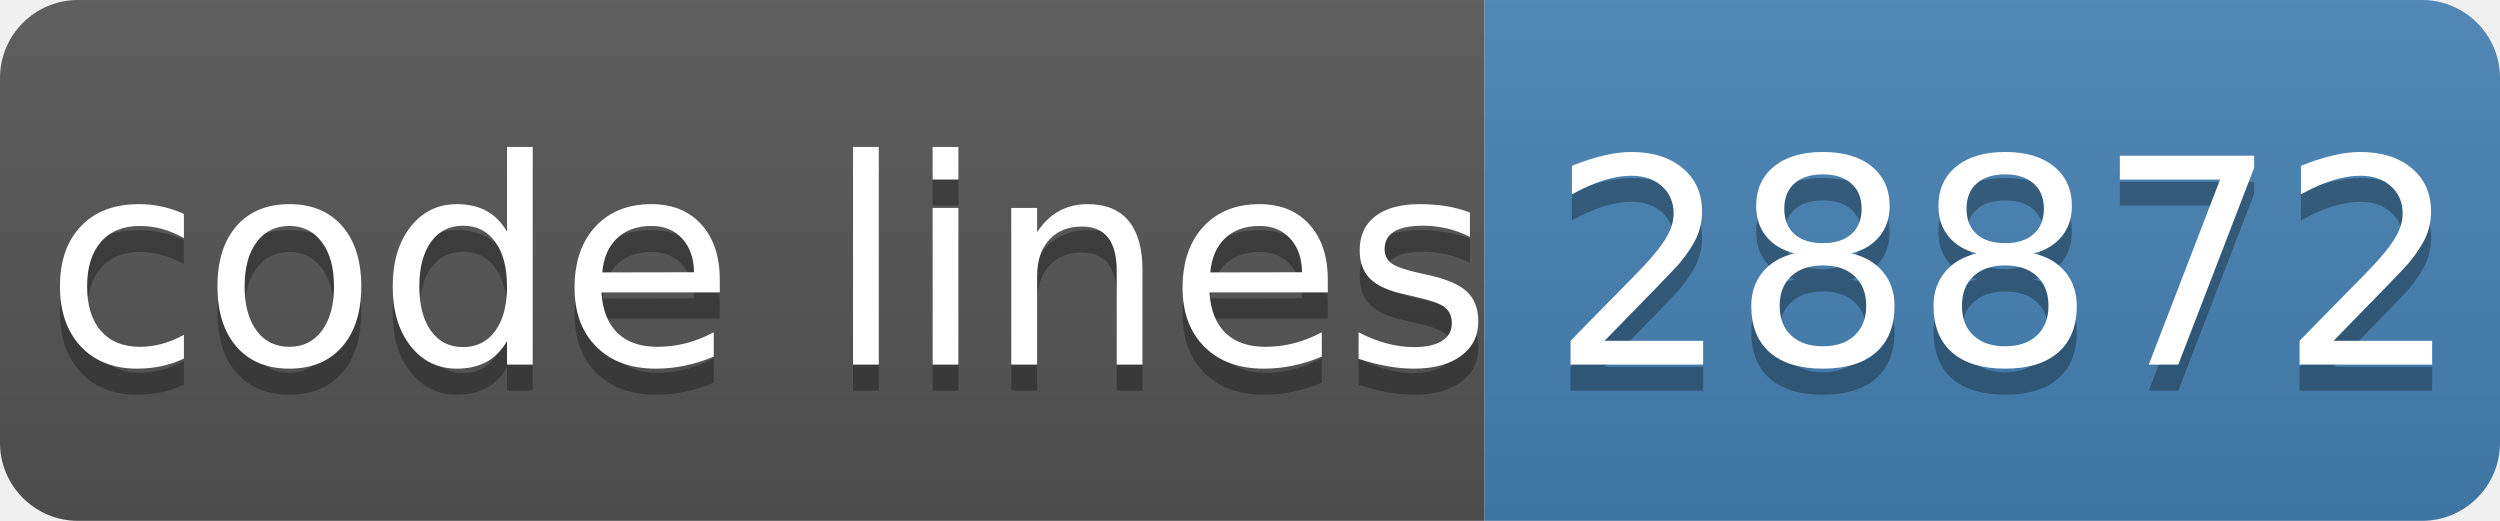
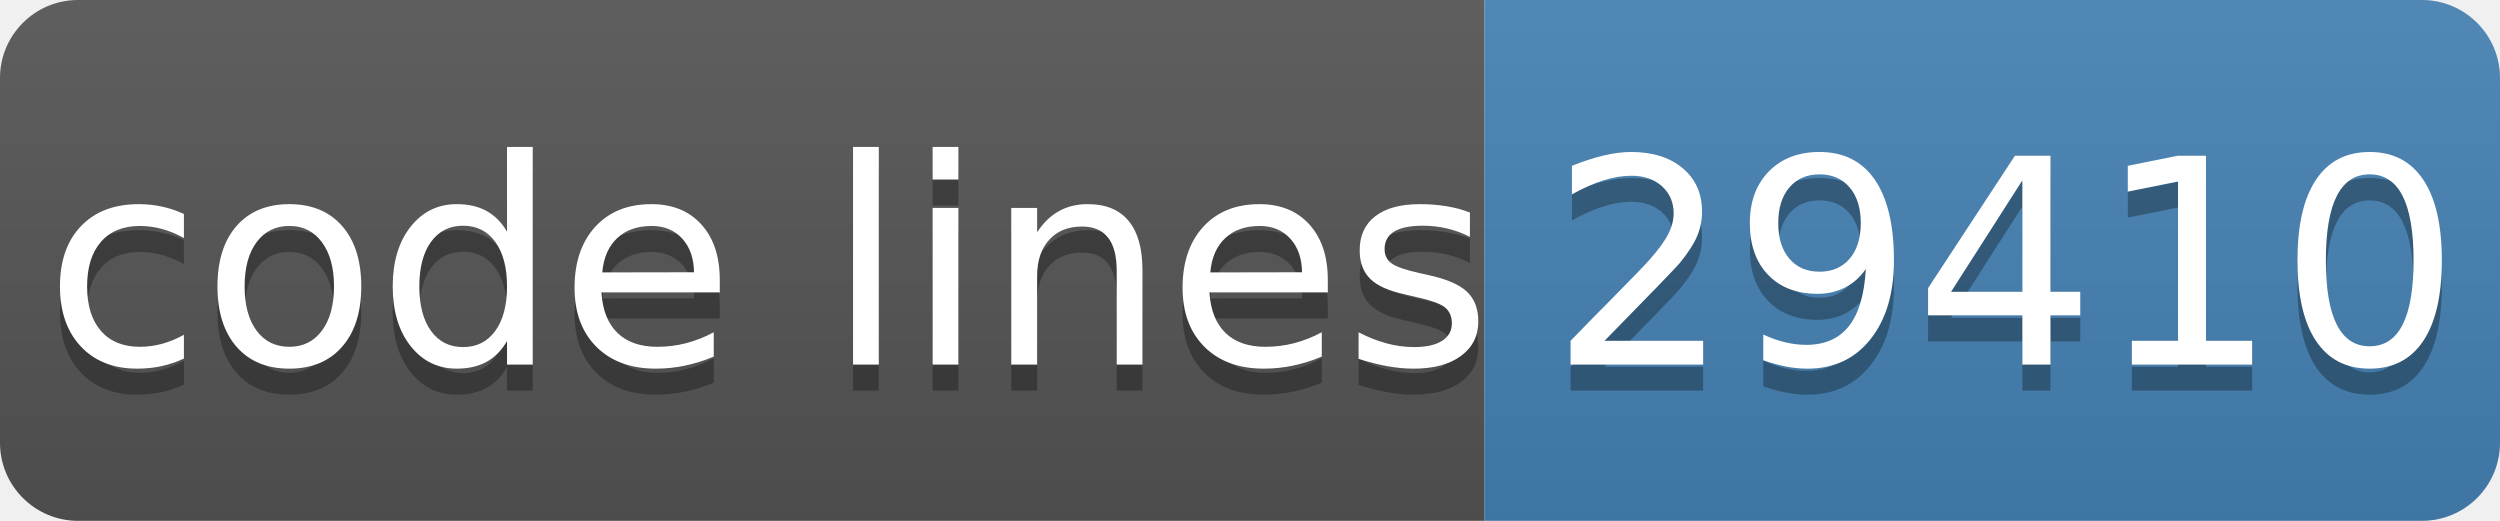
- <svg xmlns="http://www.w3.org/2000/svg" width="96" height="20" role="img" aria-label="code lines: 28872">
+ <svg xmlns="http://www.w3.org/2000/svg" width="96" height="20" role="img" aria-label="code lines: 29410">
  <linearGradient id="s" x2="0" y2="100%">
    <stop offset="0" stop-color="#bbb" stop-opacity=".1" />
    <stop offset="1" stop-opacity=".1" />
  </linearGradient>
  <clipPath id="r">
    <rect width="96" height="20" rx="3" fill="#fff" />
  </clipPath>
  <g clip-path="url(#r)">
    <rect width="57" height="20" fill="#555" />
    <rect x="57" width="40" height="20" fill="#4682b4" />
    <rect width="96" height="20" fill="url(#s)" />
  </g>
  <g fill="#fff" text-anchor="middle" font-family="Verdana,Geneva,DejaVu Sans,sans-serif" text-rendering="geometricPrecision" font-size="110">
    <text aria-hidden="true" x="295" y="150" fill="#010101" fill-opacity=".3" transform="scale(.1)" textLength="510">code lines</text>
    <text x="295" y="140" transform="scale(.1)" fill="#fff" textLength="510">code lines</text>
-     <text aria-hidden="true" x="770" y="150" fill="#010101" fill-opacity=".3" transform="scale(.1)" textLength="320">28872</text>
-     <text x="770" y="140" transform="scale(.1)" fill="#fff" textLength="320">28872</text>
+     <text aria-hidden="true" x="770" y="150" fill="#010101" fill-opacity=".3" transform="scale(.1)" textLength="320">29410</text>
+     <text x="770" y="140" transform="scale(.1)" fill="#fff" textLength="320">29410</text>
  </g>
</svg>
